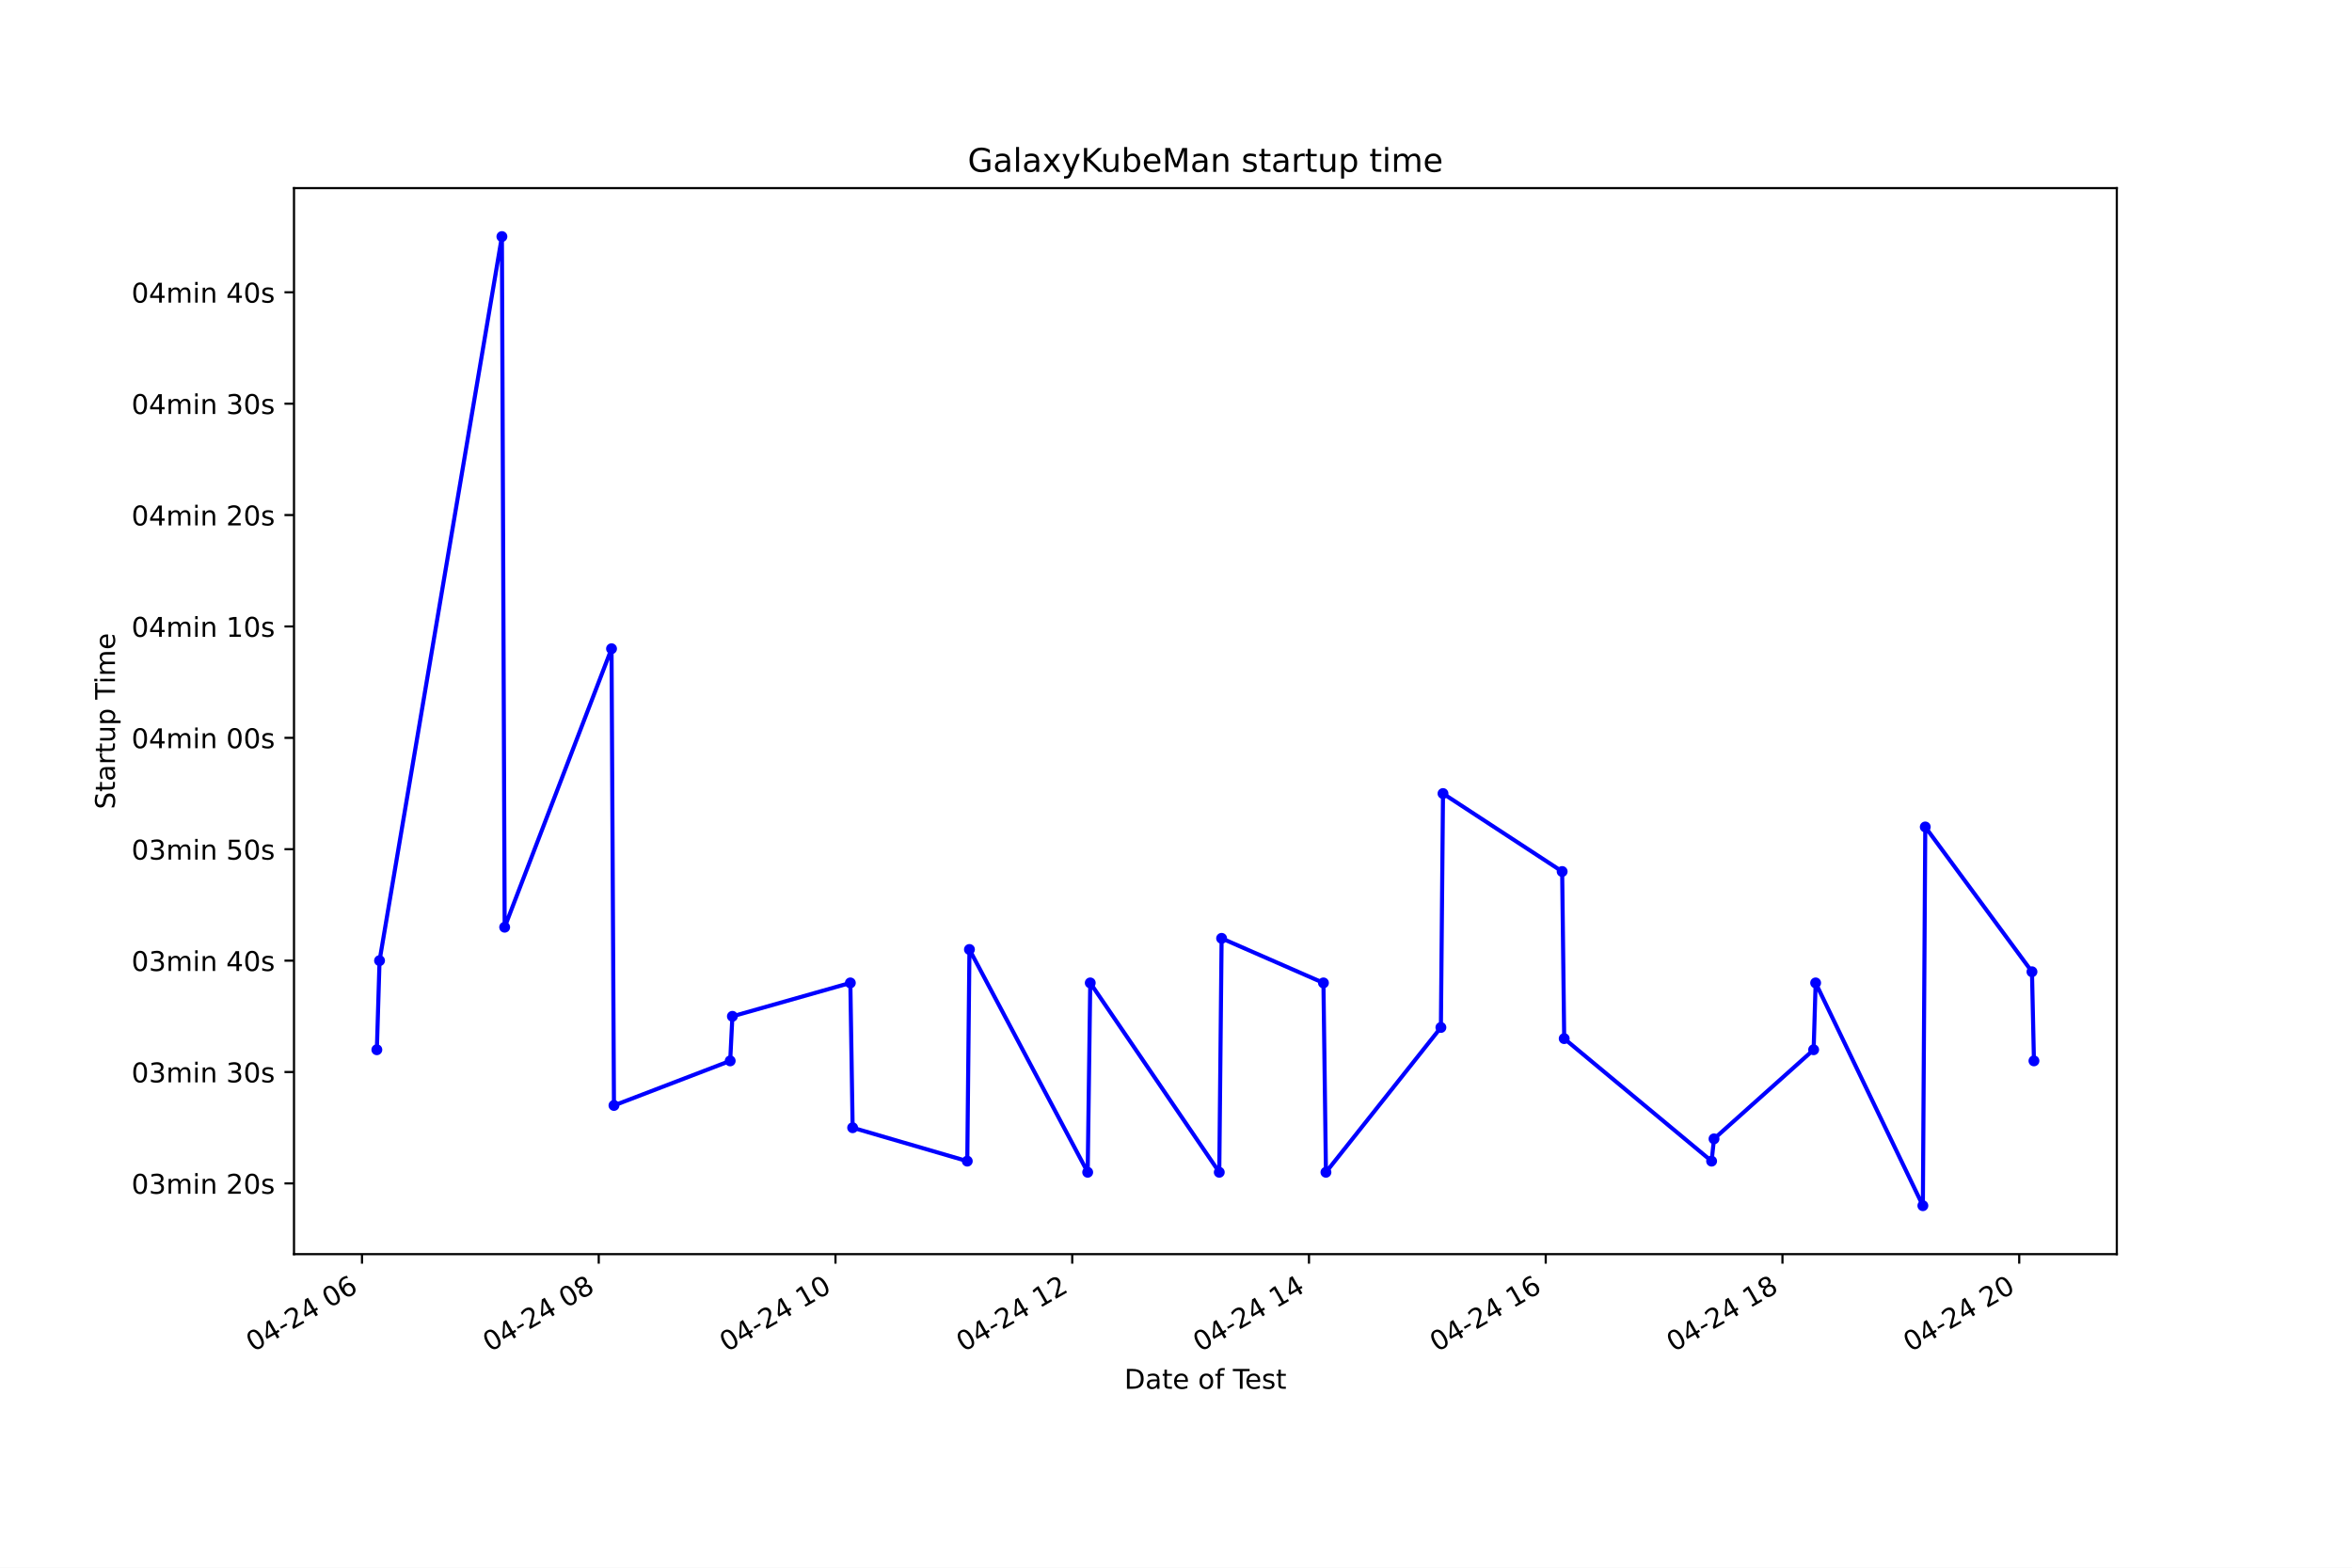
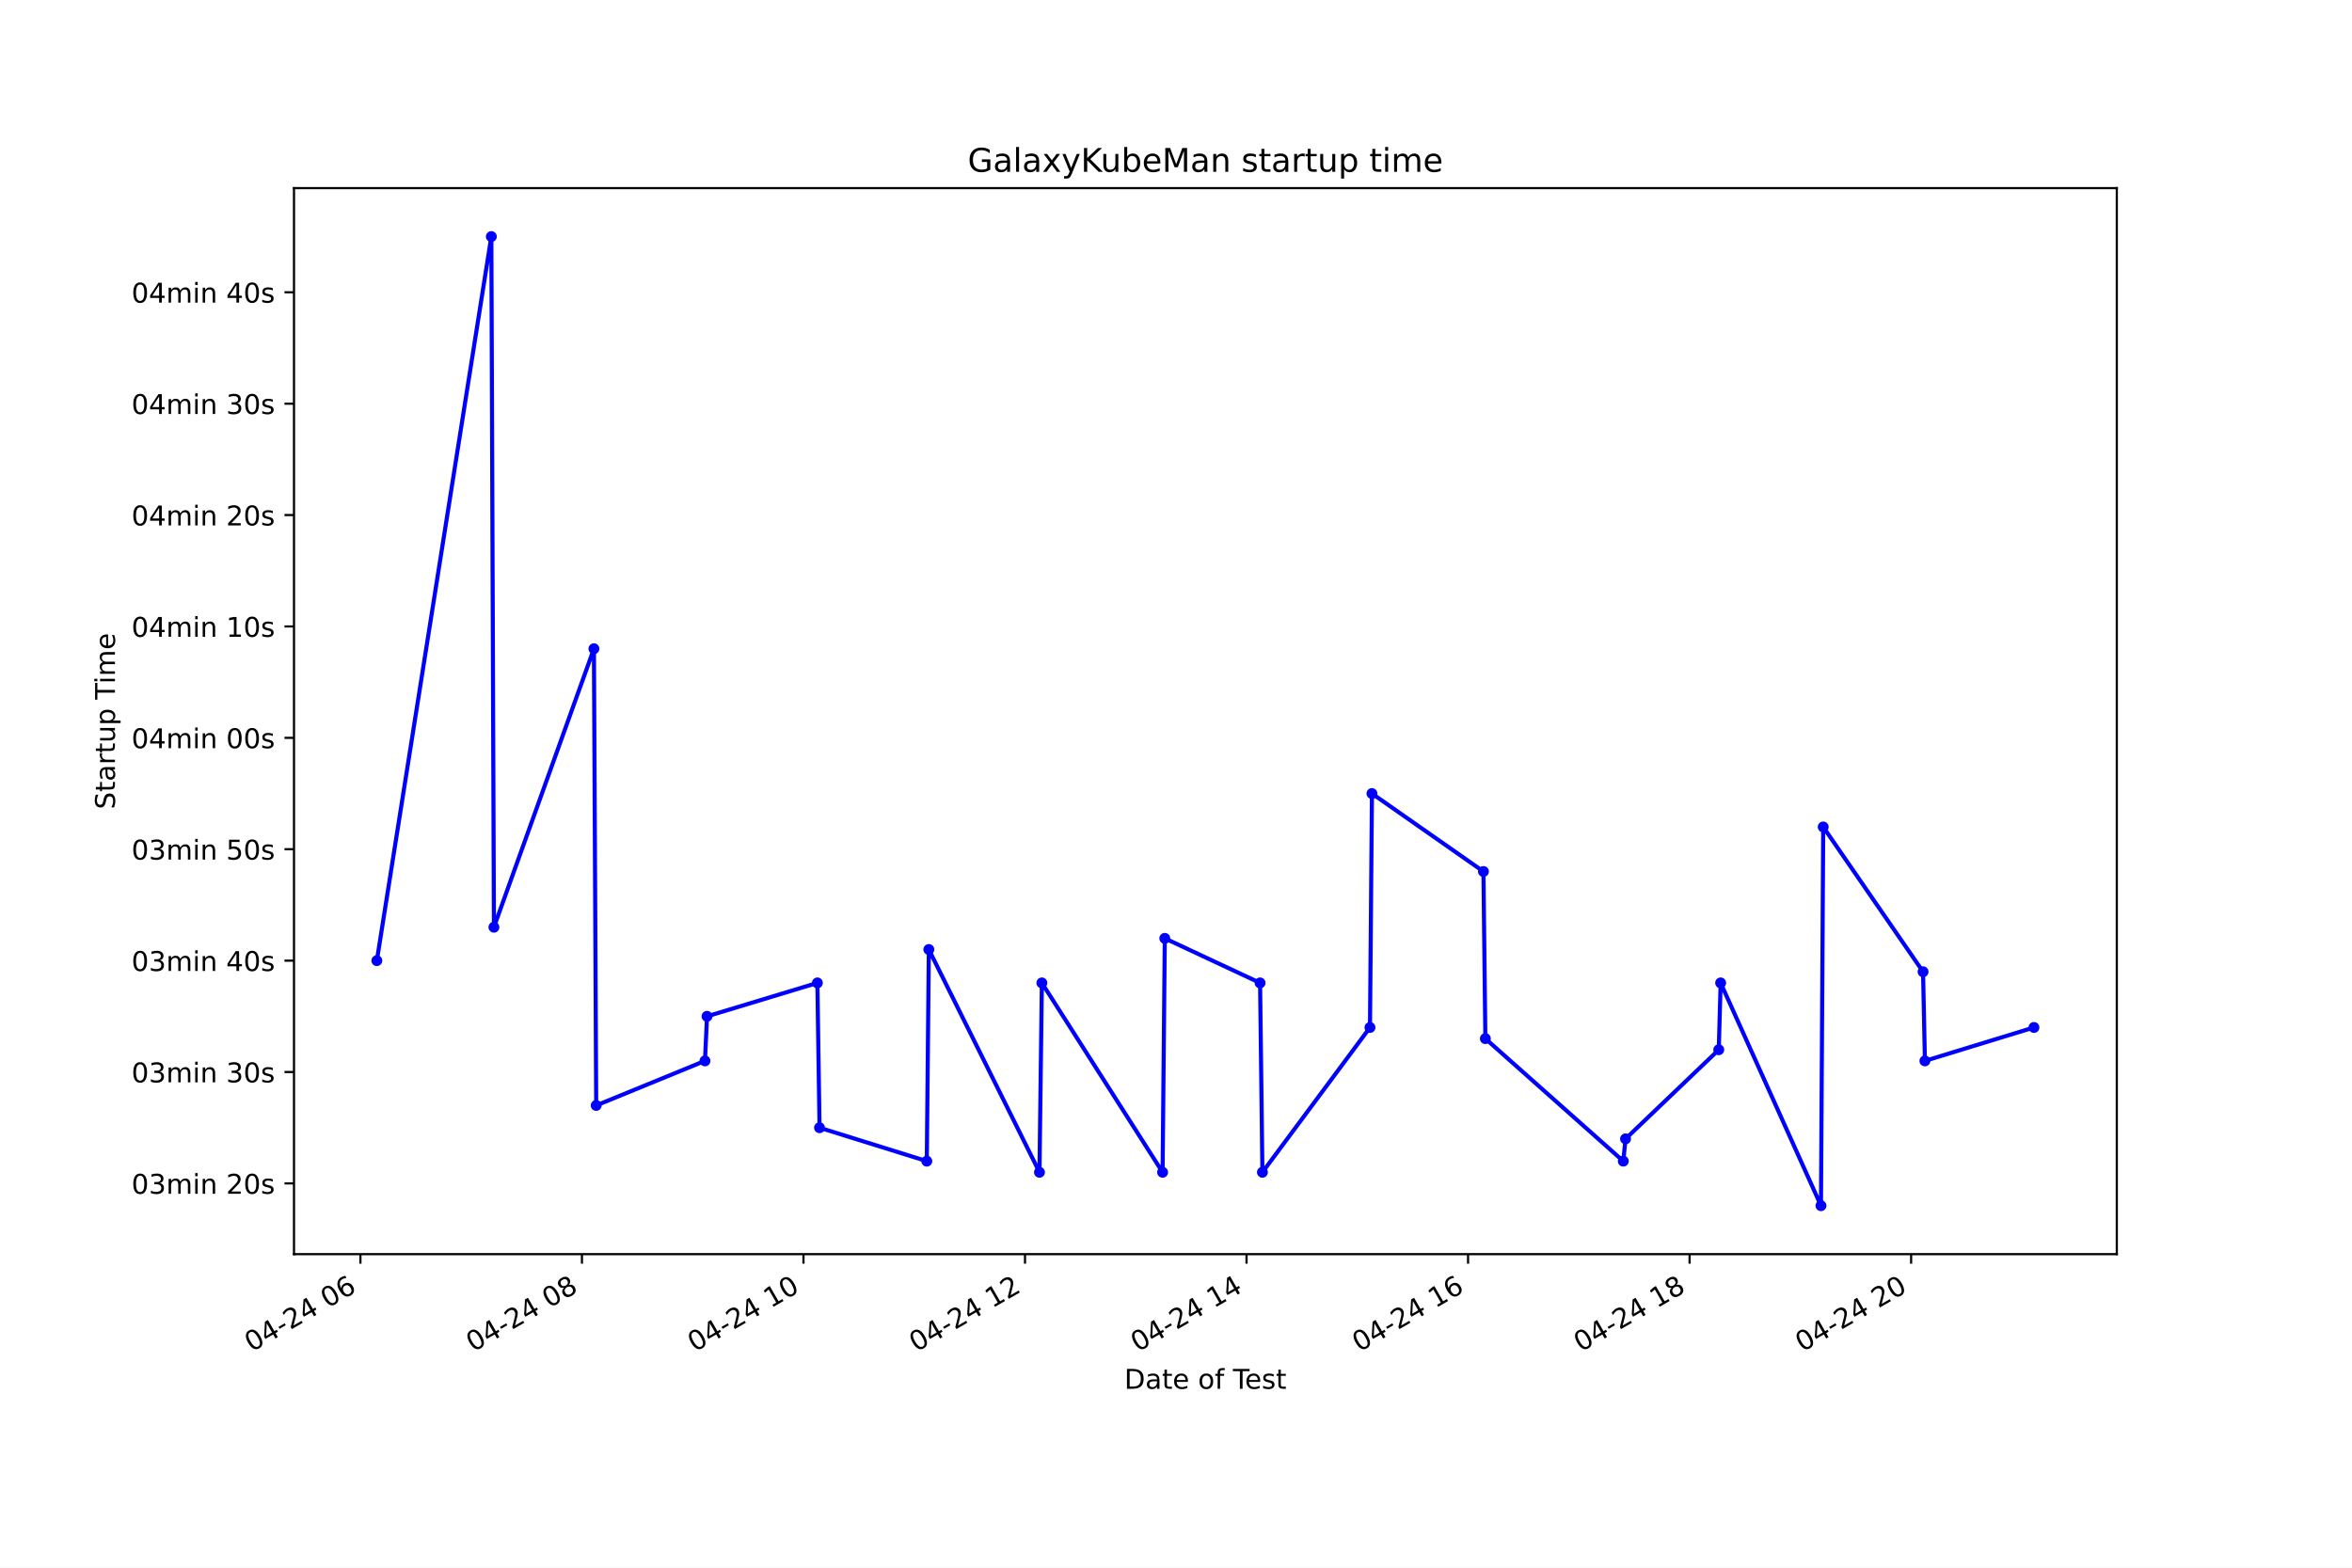
<svg xmlns="http://www.w3.org/2000/svg" xmlns:xlink="http://www.w3.org/1999/xlink" height="576pt" version="1.1" viewBox="0 0 864 576" width="864pt">
  <defs>
    <style type="text/css">*{stroke-linecap:butt;stroke-linejoin:round;}</style>
  </defs>
  <g id="figure_1">
    <g id="patch_1">
      <path d="M 0 576  L 864 576  L 864 0  L 0 0  z " style="fill:#ffffff;" />
    </g>
    <g id="axes_1">
      <g id="patch_2">
        <path d="M 108 460.8  L 777.6 460.8  L 777.6 69.12  L 108 69.12  z " style="fill:#ffffff;" />
      </g>
      <g id="matplotlib.axis_1">
        <g id="xtick_1">
          <g id="line2d_1">
            <defs>
-               <path d="M 0 0  L 0 3.5  " id="m963eee50fd" style="stroke:#000000;stroke-width:0.8;" />
+               <path d="M 0 0  L 0 3.5  " id="ma432397a0c" style="stroke:#000000;stroke-width:0.8;" />
            </defs>
            <g>
-               <use style="stroke:#000000;stroke-width:0.8;" x="132.977" xlink:href="#m963eee50fd" y="460.8" />
+               <use style="stroke:#000000;stroke-width:0.8;" x="132.401" xlink:href="#ma432397a0c" y="460.8" />
            </g>
          </g>
          <g id="text_1">
-             <g transform="translate(92.99955 496.8609)rotate(-30)scale(0.1 -0.1)">
+             <g transform="translate(92.4237 496.8609)rotate(-30)scale(0.1 -0.1)">
              <defs>
                <path d="M 2034 4250  Q 1547 4250 1301 3770  Q 1056 3291 1056 2328  Q 1056 1369 1301 889  Q 1547 409 2034 409  Q 2525 409 2770 889  Q 3016 1369 3016 2328  Q 3016 3291 2770 3770  Q 2525 4250 2034 4250  z M 2034 4750  Q 2819 4750 3233 4129  Q 3647 3509 3647 2328  Q 3647 1150 3233 529  Q 2819 -91 2034 -91  Q 1250 -91 836 529  Q 422 1150 422 2328  Q 422 3509 836 4129  Q 1250 4750 2034 4750  z " id="DejaVuSans-30" transform="scale(0.015625)" />
                <path d="M 2419 4116  L 825 1625  L 2419 1625  L 2419 4116  z M 2253 4666  L 3047 4666  L 3047 1625  L 3713 1625  L 3713 1100  L 3047 1100  L 3047 0  L 2419 0  L 2419 1100  L 313 1100  L 313 1709  L 2253 4666  z " id="DejaVuSans-34" transform="scale(0.015625)" />
                <path d="M 313 2009  L 1997 2009  L 1997 1497  L 313 1497  L 313 2009  z " id="DejaVuSans-2d" transform="scale(0.015625)" />
                <path d="M 1228 531  L 3431 531  L 3431 0  L 469 0  L 469 531  Q 828 903 1448 1529  Q 2069 2156 2228 2338  Q 2531 2678 2651 2914  Q 2772 3150 2772 3378  Q 2772 3750 2511 3984  Q 2250 4219 1831 4219  Q 1534 4219 1204 4116  Q 875 4013 500 3803  L 500 4441  Q 881 4594 1212 4672  Q 1544 4750 1819 4750  Q 2544 4750 2975 4387  Q 3406 4025 3406 3419  Q 3406 3131 3298 2873  Q 3191 2616 2906 2266  Q 2828 2175 2409 1742  Q 1991 1309 1228 531  z " id="DejaVuSans-32" transform="scale(0.015625)" />
                <path id="DejaVuSans-20" transform="scale(0.015625)" />
                <path d="M 2113 2584  Q 1688 2584 1439 2293  Q 1191 2003 1191 1497  Q 1191 994 1439 701  Q 1688 409 2113 409  Q 2538 409 2786 701  Q 3034 994 3034 1497  Q 3034 2003 2786 2293  Q 2538 2584 2113 2584  z M 3366 4563  L 3366 3988  Q 3128 4100 2886 4159  Q 2644 4219 2406 4219  Q 1781 4219 1451 3797  Q 1122 3375 1075 2522  Q 1259 2794 1537 2939  Q 1816 3084 2150 3084  Q 2853 3084 3261 2657  Q 3669 2231 3669 1497  Q 3669 778 3244 343  Q 2819 -91 2113 -91  Q 1303 -91 875 529  Q 447 1150 447 2328  Q 447 3434 972 4092  Q 1497 4750 2381 4750  Q 2619 4750 2861 4703  Q 3103 4656 3366 4563  z " id="DejaVuSans-36" transform="scale(0.015625)" />
              </defs>
              <use xlink:href="#DejaVuSans-30" />
              <use x="63.623" xlink:href="#DejaVuSans-34" />
              <use x="127.246" xlink:href="#DejaVuSans-2d" />
              <use x="163.33" xlink:href="#DejaVuSans-32" />
              <use x="226.953" xlink:href="#DejaVuSans-34" />
              <use x="290.576" xlink:href="#DejaVuSans-20" />
              <use x="322.363" xlink:href="#DejaVuSans-30" />
              <use x="385.986" xlink:href="#DejaVuSans-36" />
            </g>
          </g>
        </g>
        <g id="xtick_2">
          <g id="line2d_2">
            <g>
-               <use style="stroke:#000000;stroke-width:0.8;" x="219.945" xlink:href="#m963eee50fd" y="460.8" />
+               <use style="stroke:#000000;stroke-width:0.8;" x="213.778" xlink:href="#ma432397a0c" y="460.8" />
            </g>
          </g>
          <g id="text_2">
-             <g transform="translate(179.9675 496.8609)rotate(-30)scale(0.1 -0.1)">
+             <g transform="translate(173.8013 496.8609)rotate(-30)scale(0.1 -0.1)">
              <defs>
                <path d="M 2034 2216  Q 1584 2216 1326 1975  Q 1069 1734 1069 1313  Q 1069 891 1326 650  Q 1584 409 2034 409  Q 2484 409 2743 651  Q 3003 894 3003 1313  Q 3003 1734 2745 1975  Q 2488 2216 2034 2216  z M 1403 2484  Q 997 2584 770 2862  Q 544 3141 544 3541  Q 544 4100 942 4425  Q 1341 4750 2034 4750  Q 2731 4750 3128 4425  Q 3525 4100 3525 3541  Q 3525 3141 3298 2862  Q 3072 2584 2669 2484  Q 3125 2378 3379 2068  Q 3634 1759 3634 1313  Q 3634 634 3220 271  Q 2806 -91 2034 -91  Q 1263 -91 848 271  Q 434 634 434 1313  Q 434 1759 690 2068  Q 947 2378 1403 2484  z M 1172 3481  Q 1172 3119 1398 2916  Q 1625 2713 2034 2713  Q 2441 2713 2670 2916  Q 2900 3119 2900 3481  Q 2900 3844 2670 4047  Q 2441 4250 2034 4250  Q 1625 4250 1398 4047  Q 1172 3844 1172 3481  z " id="DejaVuSans-38" transform="scale(0.015625)" />
              </defs>
              <use xlink:href="#DejaVuSans-30" />
              <use x="63.623" xlink:href="#DejaVuSans-34" />
              <use x="127.246" xlink:href="#DejaVuSans-2d" />
              <use x="163.33" xlink:href="#DejaVuSans-32" />
              <use x="226.953" xlink:href="#DejaVuSans-34" />
              <use x="290.576" xlink:href="#DejaVuSans-20" />
              <use x="322.363" xlink:href="#DejaVuSans-30" />
              <use x="385.986" xlink:href="#DejaVuSans-38" />
            </g>
          </g>
        </g>
        <g id="xtick_3">
          <g id="line2d_3">
            <g>
-               <use style="stroke:#000000;stroke-width:0.8;" x="306.913" xlink:href="#m963eee50fd" y="460.8" />
+               <use style="stroke:#000000;stroke-width:0.8;" x="295.156" xlink:href="#ma432397a0c" y="460.8" />
            </g>
          </g>
          <g id="text_3">
-             <g transform="translate(266.9354 496.8609)rotate(-30)scale(0.1 -0.1)">
+             <g transform="translate(255.179 496.8609)rotate(-30)scale(0.1 -0.1)">
              <defs>
                <path d="M 794 531  L 1825 531  L 1825 4091  L 703 3866  L 703 4441  L 1819 4666  L 2450 4666  L 2450 531  L 3481 531  L 3481 0  L 794 0  L 794 531  z " id="DejaVuSans-31" transform="scale(0.015625)" />
              </defs>
              <use xlink:href="#DejaVuSans-30" />
              <use x="63.623" xlink:href="#DejaVuSans-34" />
              <use x="127.246" xlink:href="#DejaVuSans-2d" />
              <use x="163.33" xlink:href="#DejaVuSans-32" />
              <use x="226.953" xlink:href="#DejaVuSans-34" />
              <use x="290.576" xlink:href="#DejaVuSans-20" />
              <use x="322.363" xlink:href="#DejaVuSans-31" />
              <use x="385.986" xlink:href="#DejaVuSans-30" />
            </g>
          </g>
        </g>
        <g id="xtick_4">
          <g id="line2d_4">
            <g>
-               <use style="stroke:#000000;stroke-width:0.8;" x="393.881" xlink:href="#m963eee50fd" y="460.8" />
+               <use style="stroke:#000000;stroke-width:0.8;" x="376.534" xlink:href="#ma432397a0c" y="460.8" />
            </g>
          </g>
          <g id="text_4">
-             <g transform="translate(353.9034 496.8609)rotate(-30)scale(0.1 -0.1)">
+             <g transform="translate(336.5566 496.8609)rotate(-30)scale(0.1 -0.1)">
              <use xlink:href="#DejaVuSans-30" />
              <use x="63.623" xlink:href="#DejaVuSans-34" />
              <use x="127.246" xlink:href="#DejaVuSans-2d" />
              <use x="163.33" xlink:href="#DejaVuSans-32" />
              <use x="226.953" xlink:href="#DejaVuSans-34" />
              <use x="290.576" xlink:href="#DejaVuSans-20" />
              <use x="322.363" xlink:href="#DejaVuSans-31" />
              <use x="385.986" xlink:href="#DejaVuSans-32" />
            </g>
          </g>
        </g>
        <g id="xtick_5">
          <g id="line2d_5">
            <g>
-               <use style="stroke:#000000;stroke-width:0.8;" x="480.848" xlink:href="#m963eee50fd" y="460.8" />
+               <use style="stroke:#000000;stroke-width:0.8;" x="457.911" xlink:href="#ma432397a0c" y="460.8" />
            </g>
          </g>
          <g id="text_5">
-             <g transform="translate(440.8713 496.8609)rotate(-30)scale(0.1 -0.1)">
+             <g transform="translate(417.9342 496.8609)rotate(-30)scale(0.1 -0.1)">
              <use xlink:href="#DejaVuSans-30" />
              <use x="63.623" xlink:href="#DejaVuSans-34" />
              <use x="127.246" xlink:href="#DejaVuSans-2d" />
              <use x="163.33" xlink:href="#DejaVuSans-32" />
              <use x="226.953" xlink:href="#DejaVuSans-34" />
              <use x="290.576" xlink:href="#DejaVuSans-20" />
              <use x="322.363" xlink:href="#DejaVuSans-31" />
              <use x="385.986" xlink:href="#DejaVuSans-34" />
            </g>
          </g>
        </g>
        <g id="xtick_6">
          <g id="line2d_6">
            <g>
-               <use style="stroke:#000000;stroke-width:0.8;" x="567.816" xlink:href="#m963eee50fd" y="460.8" />
+               <use style="stroke:#000000;stroke-width:0.8;" x="539.289" xlink:href="#ma432397a0c" y="460.8" />
            </g>
          </g>
          <g id="text_6">
-             <g transform="translate(527.8393 496.8609)rotate(-30)scale(0.1 -0.1)">
+             <g transform="translate(499.3118 496.8609)rotate(-30)scale(0.1 -0.1)">
              <use xlink:href="#DejaVuSans-30" />
              <use x="63.623" xlink:href="#DejaVuSans-34" />
              <use x="127.246" xlink:href="#DejaVuSans-2d" />
              <use x="163.33" xlink:href="#DejaVuSans-32" />
              <use x="226.953" xlink:href="#DejaVuSans-34" />
              <use x="290.576" xlink:href="#DejaVuSans-20" />
              <use x="322.363" xlink:href="#DejaVuSans-31" />
              <use x="385.986" xlink:href="#DejaVuSans-36" />
            </g>
          </g>
        </g>
        <g id="xtick_7">
          <g id="line2d_7">
            <g>
-               <use style="stroke:#000000;stroke-width:0.8;" x="654.784" xlink:href="#m963eee50fd" y="460.8" />
+               <use style="stroke:#000000;stroke-width:0.8;" x="620.667" xlink:href="#ma432397a0c" y="460.8" />
            </g>
          </g>
          <g id="text_7">
-             <g transform="translate(614.8072 496.8609)rotate(-30)scale(0.1 -0.1)">
+             <g transform="translate(580.6895 496.8609)rotate(-30)scale(0.1 -0.1)">
              <use xlink:href="#DejaVuSans-30" />
              <use x="63.623" xlink:href="#DejaVuSans-34" />
              <use x="127.246" xlink:href="#DejaVuSans-2d" />
              <use x="163.33" xlink:href="#DejaVuSans-32" />
              <use x="226.953" xlink:href="#DejaVuSans-34" />
              <use x="290.576" xlink:href="#DejaVuSans-20" />
              <use x="322.363" xlink:href="#DejaVuSans-31" />
              <use x="385.986" xlink:href="#DejaVuSans-38" />
            </g>
          </g>
        </g>
        <g id="xtick_8">
          <g id="line2d_8">
            <g>
-               <use style="stroke:#000000;stroke-width:0.8;" x="741.752" xlink:href="#m963eee50fd" y="460.8" />
+               <use style="stroke:#000000;stroke-width:0.8;" x="702.044" xlink:href="#ma432397a0c" y="460.8" />
            </g>
          </g>
          <g id="text_8">
-             <g transform="translate(701.7751 496.8609)rotate(-30)scale(0.1 -0.1)">
+             <g transform="translate(662.0671 496.8609)rotate(-30)scale(0.1 -0.1)">
              <use xlink:href="#DejaVuSans-30" />
              <use x="63.623" xlink:href="#DejaVuSans-34" />
              <use x="127.246" xlink:href="#DejaVuSans-2d" />
              <use x="163.33" xlink:href="#DejaVuSans-32" />
              <use x="226.953" xlink:href="#DejaVuSans-34" />
              <use x="290.576" xlink:href="#DejaVuSans-20" />
              <use x="322.363" xlink:href="#DejaVuSans-32" />
              <use x="385.986" xlink:href="#DejaVuSans-30" />
            </g>
          </g>
        </g>
        <g id="text_9">
          <g transform="translate(413.0063 510.2604)scale(0.1 -0.1)">
            <defs>
              <path d="M 1259 4147  L 1259 519  L 2022 519  Q 2988 519 3436 956  Q 3884 1394 3884 2338  Q 3884 3275 3436 3711  Q 2988 4147 2022 4147  L 1259 4147  z M 628 4666  L 1925 4666  Q 3281 4666 3915 4102  Q 4550 3538 4550 2338  Q 4550 1131 3912 565  Q 3275 0 1925 0  L 628 0  L 628 4666  z " id="DejaVuSans-44" transform="scale(0.015625)" />
              <path d="M 2194 1759  Q 1497 1759 1228 1600  Q 959 1441 959 1056  Q 959 750 1161 570  Q 1363 391 1709 391  Q 2188 391 2477 730  Q 2766 1069 2766 1631  L 2766 1759  L 2194 1759  z M 3341 1997  L 3341 0  L 2766 0  L 2766 531  Q 2569 213 2275 61  Q 1981 -91 1556 -91  Q 1019 -91 701 211  Q 384 513 384 1019  Q 384 1609 779 1909  Q 1175 2209 1959 2209  L 2766 2209  L 2766 2266  Q 2766 2663 2505 2880  Q 2244 3097 1772 3097  Q 1472 3097 1187 3025  Q 903 2953 641 2809  L 641 3341  Q 956 3463 1253 3523  Q 1550 3584 1831 3584  Q 2591 3584 2966 3190  Q 3341 2797 3341 1997  z " id="DejaVuSans-61" transform="scale(0.015625)" />
              <path d="M 1172 4494  L 1172 3500  L 2356 3500  L 2356 3053  L 1172 3053  L 1172 1153  Q 1172 725 1289 603  Q 1406 481 1766 481  L 2356 481  L 2356 0  L 1766 0  Q 1100 0 847 248  Q 594 497 594 1153  L 594 3053  L 172 3053  L 172 3500  L 594 3500  L 594 4494  L 1172 4494  z " id="DejaVuSans-74" transform="scale(0.015625)" />
              <path d="M 3597 1894  L 3597 1613  L 953 1613  Q 991 1019 1311 708  Q 1631 397 2203 397  Q 2534 397 2845 478  Q 3156 559 3463 722  L 3463 178  Q 3153 47 2828 -22  Q 2503 -91 2169 -91  Q 1331 -91 842 396  Q 353 884 353 1716  Q 353 2575 817 3079  Q 1281 3584 2069 3584  Q 2775 3584 3186 3129  Q 3597 2675 3597 1894  z M 3022 2063  Q 3016 2534 2758 2815  Q 2500 3097 2075 3097  Q 1594 3097 1305 2825  Q 1016 2553 972 2059  L 3022 2063  z " id="DejaVuSans-65" transform="scale(0.015625)" />
              <path d="M 1959 3097  Q 1497 3097 1228 2736  Q 959 2375 959 1747  Q 959 1119 1226 758  Q 1494 397 1959 397  Q 2419 397 2687 759  Q 2956 1122 2956 1747  Q 2956 2369 2687 2733  Q 2419 3097 1959 3097  z M 1959 3584  Q 2709 3584 3137 3096  Q 3566 2609 3566 1747  Q 3566 888 3137 398  Q 2709 -91 1959 -91  Q 1206 -91 779 398  Q 353 888 353 1747  Q 353 2609 779 3096  Q 1206 3584 1959 3584  z " id="DejaVuSans-6f" transform="scale(0.015625)" />
              <path d="M 2375 4863  L 2375 4384  L 1825 4384  Q 1516 4384 1395 4259  Q 1275 4134 1275 3809  L 1275 3500  L 2222 3500  L 2222 3053  L 1275 3053  L 1275 0  L 697 0  L 697 3053  L 147 3053  L 147 3500  L 697 3500  L 697 3744  Q 697 4328 969 4595  Q 1241 4863 1831 4863  L 2375 4863  z " id="DejaVuSans-66" transform="scale(0.015625)" />
              <path d="M -19 4666  L 3928 4666  L 3928 4134  L 2272 4134  L 2272 0  L 1638 0  L 1638 4134  L -19 4134  L -19 4666  z " id="DejaVuSans-54" transform="scale(0.015625)" />
              <path d="M 2834 3397  L 2834 2853  Q 2591 2978 2328 3040  Q 2066 3103 1784 3103  Q 1356 3103 1142 2972  Q 928 2841 928 2578  Q 928 2378 1081 2264  Q 1234 2150 1697 2047  L 1894 2003  Q 2506 1872 2764 1633  Q 3022 1394 3022 966  Q 3022 478 2636 193  Q 2250 -91 1575 -91  Q 1294 -91 989 -36  Q 684 19 347 128  L 347 722  Q 666 556 975 473  Q 1284 391 1588 391  Q 1994 391 2212 530  Q 2431 669 2431 922  Q 2431 1156 2273 1281  Q 2116 1406 1581 1522  L 1381 1569  Q 847 1681 609 1914  Q 372 2147 372 2553  Q 372 3047 722 3315  Q 1072 3584 1716 3584  Q 2034 3584 2315 3537  Q 2597 3491 2834 3397  z " id="DejaVuSans-73" transform="scale(0.015625)" />
            </defs>
            <use xlink:href="#DejaVuSans-44" />
            <use x="77.002" xlink:href="#DejaVuSans-61" />
            <use x="138.281" xlink:href="#DejaVuSans-74" />
            <use x="177.49" xlink:href="#DejaVuSans-65" />
            <use x="239.014" xlink:href="#DejaVuSans-20" />
            <use x="270.801" xlink:href="#DejaVuSans-6f" />
            <use x="331.982" xlink:href="#DejaVuSans-66" />
            <use x="367.188" xlink:href="#DejaVuSans-20" />
            <use x="398.975" xlink:href="#DejaVuSans-54" />
            <use x="443.059" xlink:href="#DejaVuSans-65" />
            <use x="504.582" xlink:href="#DejaVuSans-73" />
            <use x="556.682" xlink:href="#DejaVuSans-74" />
          </g>
        </g>
      </g>
      <g id="matplotlib.axis_2">
        <g id="ytick_1">
          <g id="line2d_9">
            <defs>
-               <path d="M 0 0  L -3.5 0  " id="m14ecd0e318" style="stroke:#000000;stroke-width:0.8;" />
+               <path d="M 0 0  L -3.5 0  " id="m1b5c04bd75" style="stroke:#000000;stroke-width:0.8;" />
            </defs>
            <g>
-               <use style="stroke:#000000;stroke-width:0.8;" x="108" xlink:href="#m14ecd0e318" y="434.811" />
+               <use style="stroke:#000000;stroke-width:0.8;" x="108" xlink:href="#m1b5c04bd75" y="434.811" />
            </g>
          </g>
          <g id="text_10">
            <g transform="translate(48.30625 438.61)scale(0.1 -0.1)">
              <defs>
                <path d="M 2597 2516  Q 3050 2419 3304 2112  Q 3559 1806 3559 1356  Q 3559 666 3084 287  Q 2609 -91 1734 -91  Q 1441 -91 1130 -33  Q 819 25 488 141  L 488 750  Q 750 597 1062 519  Q 1375 441 1716 441  Q 2309 441 2620 675  Q 2931 909 2931 1356  Q 2931 1769 2642 2001  Q 2353 2234 1838 2234  L 1294 2234  L 1294 2753  L 1863 2753  Q 2328 2753 2575 2939  Q 2822 3125 2822 3475  Q 2822 3834 2567 4026  Q 2313 4219 1838 4219  Q 1578 4219 1281 4162  Q 984 4106 628 3988  L 628 4550  Q 988 4650 1302 4700  Q 1616 4750 1894 4750  Q 2613 4750 3031 4423  Q 3450 4097 3450 3541  Q 3450 3153 3228 2886  Q 3006 2619 2597 2516  z " id="DejaVuSans-33" transform="scale(0.015625)" />
                <path d="M 3328 2828  Q 3544 3216 3844 3400  Q 4144 3584 4550 3584  Q 5097 3584 5394 3201  Q 5691 2819 5691 2113  L 5691 0  L 5113 0  L 5113 2094  Q 5113 2597 4934 2840  Q 4756 3084 4391 3084  Q 3944 3084 3684 2787  Q 3425 2491 3425 1978  L 3425 0  L 2847 0  L 2847 2094  Q 2847 2600 2669 2842  Q 2491 3084 2119 3084  Q 1678 3084 1418 2786  Q 1159 2488 1159 1978  L 1159 0  L 581 0  L 581 3500  L 1159 3500  L 1159 2956  Q 1356 3278 1631 3431  Q 1906 3584 2284 3584  Q 2666 3584 2933 3390  Q 3200 3197 3328 2828  z " id="DejaVuSans-6d" transform="scale(0.015625)" />
                <path d="M 603 3500  L 1178 3500  L 1178 0  L 603 0  L 603 3500  z M 603 4863  L 1178 4863  L 1178 4134  L 603 4134  L 603 4863  z " id="DejaVuSans-69" transform="scale(0.015625)" />
                <path d="M 3513 2113  L 3513 0  L 2938 0  L 2938 2094  Q 2938 2591 2744 2837  Q 2550 3084 2163 3084  Q 1697 3084 1428 2787  Q 1159 2491 1159 1978  L 1159 0  L 581 0  L 581 3500  L 1159 3500  L 1159 2956  Q 1366 3272 1645 3428  Q 1925 3584 2291 3584  Q 2894 3584 3203 3211  Q 3513 2838 3513 2113  z " id="DejaVuSans-6e" transform="scale(0.015625)" />
              </defs>
              <use xlink:href="#DejaVuSans-30" />
              <use x="63.623" xlink:href="#DejaVuSans-33" />
              <use x="127.246" xlink:href="#DejaVuSans-6d" />
              <use x="224.658" xlink:href="#DejaVuSans-69" />
              <use x="252.441" xlink:href="#DejaVuSans-6e" />
              <use x="315.82" xlink:href="#DejaVuSans-20" />
              <use x="347.607" xlink:href="#DejaVuSans-32" />
              <use x="411.23" xlink:href="#DejaVuSans-30" />
              <use x="474.854" xlink:href="#DejaVuSans-73" />
            </g>
          </g>
        </g>
        <g id="ytick_2">
          <g id="line2d_10">
            <g>
-               <use style="stroke:#000000;stroke-width:0.8;" x="108" xlink:href="#m14ecd0e318" y="393.883" />
+               <use style="stroke:#000000;stroke-width:0.8;" x="108" xlink:href="#m1b5c04bd75" y="393.883" />
            </g>
          </g>
          <g id="text_11">
            <g transform="translate(48.30625 397.6821)scale(0.1 -0.1)">
              <use xlink:href="#DejaVuSans-30" />
              <use x="63.623" xlink:href="#DejaVuSans-33" />
              <use x="127.246" xlink:href="#DejaVuSans-6d" />
              <use x="224.658" xlink:href="#DejaVuSans-69" />
              <use x="252.441" xlink:href="#DejaVuSans-6e" />
              <use x="315.82" xlink:href="#DejaVuSans-20" />
              <use x="347.607" xlink:href="#DejaVuSans-33" />
              <use x="411.23" xlink:href="#DejaVuSans-30" />
              <use x="474.854" xlink:href="#DejaVuSans-73" />
            </g>
          </g>
        </g>
        <g id="ytick_3">
          <g id="line2d_11">
            <g>
-               <use style="stroke:#000000;stroke-width:0.8;" x="108" xlink:href="#m14ecd0e318" y="352.955" />
+               <use style="stroke:#000000;stroke-width:0.8;" x="108" xlink:href="#m1b5c04bd75" y="352.955" />
            </g>
          </g>
          <g id="text_12">
            <g transform="translate(48.30625 356.7542)scale(0.1 -0.1)">
              <use xlink:href="#DejaVuSans-30" />
              <use x="63.623" xlink:href="#DejaVuSans-33" />
              <use x="127.246" xlink:href="#DejaVuSans-6d" />
              <use x="224.658" xlink:href="#DejaVuSans-69" />
              <use x="252.441" xlink:href="#DejaVuSans-6e" />
              <use x="315.82" xlink:href="#DejaVuSans-20" />
              <use x="347.607" xlink:href="#DejaVuSans-34" />
              <use x="411.23" xlink:href="#DejaVuSans-30" />
              <use x="474.854" xlink:href="#DejaVuSans-73" />
            </g>
          </g>
        </g>
        <g id="ytick_4">
          <g id="line2d_12">
            <g>
-               <use style="stroke:#000000;stroke-width:0.8;" x="108" xlink:href="#m14ecd0e318" y="312.027" />
+               <use style="stroke:#000000;stroke-width:0.8;" x="108" xlink:href="#m1b5c04bd75" y="312.027" />
            </g>
          </g>
          <g id="text_13">
            <g transform="translate(48.30625 315.8263)scale(0.1 -0.1)">
              <defs>
                <path d="M 691 4666  L 3169 4666  L 3169 4134  L 1269 4134  L 1269 2991  Q 1406 3038 1543 3061  Q 1681 3084 1819 3084  Q 2600 3084 3056 2656  Q 3513 2228 3513 1497  Q 3513 744 3044 326  Q 2575 -91 1722 -91  Q 1428 -91 1123 -41  Q 819 9 494 109  L 494 744  Q 775 591 1075 516  Q 1375 441 1709 441  Q 2250 441 2565 725  Q 2881 1009 2881 1497  Q 2881 1984 2565 2268  Q 2250 2553 1709 2553  Q 1456 2553 1204 2497  Q 953 2441 691 2322  L 691 4666  z " id="DejaVuSans-35" transform="scale(0.015625)" />
              </defs>
              <use xlink:href="#DejaVuSans-30" />
              <use x="63.623" xlink:href="#DejaVuSans-33" />
              <use x="127.246" xlink:href="#DejaVuSans-6d" />
              <use x="224.658" xlink:href="#DejaVuSans-69" />
              <use x="252.441" xlink:href="#DejaVuSans-6e" />
              <use x="315.82" xlink:href="#DejaVuSans-20" />
              <use x="347.607" xlink:href="#DejaVuSans-35" />
              <use x="411.23" xlink:href="#DejaVuSans-30" />
              <use x="474.854" xlink:href="#DejaVuSans-73" />
            </g>
          </g>
        </g>
        <g id="ytick_5">
          <g id="line2d_13">
            <g>
-               <use style="stroke:#000000;stroke-width:0.8;" x="108" xlink:href="#m14ecd0e318" y="271.099" />
+               <use style="stroke:#000000;stroke-width:0.8;" x="108" xlink:href="#m1b5c04bd75" y="271.099" />
            </g>
          </g>
          <g id="text_14">
            <g transform="translate(48.30625 274.8984)scale(0.1 -0.1)">
              <use xlink:href="#DejaVuSans-30" />
              <use x="63.623" xlink:href="#DejaVuSans-34" />
              <use x="127.246" xlink:href="#DejaVuSans-6d" />
              <use x="224.658" xlink:href="#DejaVuSans-69" />
              <use x="252.441" xlink:href="#DejaVuSans-6e" />
              <use x="315.82" xlink:href="#DejaVuSans-20" />
              <use x="347.607" xlink:href="#DejaVuSans-30" />
              <use x="411.23" xlink:href="#DejaVuSans-30" />
              <use x="474.854" xlink:href="#DejaVuSans-73" />
            </g>
          </g>
        </g>
        <g id="ytick_6">
          <g id="line2d_14">
            <g>
-               <use style="stroke:#000000;stroke-width:0.8;" x="108" xlink:href="#m14ecd0e318" y="230.171" />
+               <use style="stroke:#000000;stroke-width:0.8;" x="108" xlink:href="#m1b5c04bd75" y="230.171" />
            </g>
          </g>
          <g id="text_15">
            <g transform="translate(48.30625 233.9705)scale(0.1 -0.1)">
              <use xlink:href="#DejaVuSans-30" />
              <use x="63.623" xlink:href="#DejaVuSans-34" />
              <use x="127.246" xlink:href="#DejaVuSans-6d" />
              <use x="224.658" xlink:href="#DejaVuSans-69" />
              <use x="252.441" xlink:href="#DejaVuSans-6e" />
              <use x="315.82" xlink:href="#DejaVuSans-20" />
              <use x="347.607" xlink:href="#DejaVuSans-31" />
              <use x="411.23" xlink:href="#DejaVuSans-30" />
              <use x="474.854" xlink:href="#DejaVuSans-73" />
            </g>
          </g>
        </g>
        <g id="ytick_7">
          <g id="line2d_15">
            <g>
-               <use style="stroke:#000000;stroke-width:0.8;" x="108" xlink:href="#m14ecd0e318" y="189.243" />
+               <use style="stroke:#000000;stroke-width:0.8;" x="108" xlink:href="#m1b5c04bd75" y="189.243" />
            </g>
          </g>
          <g id="text_16">
            <g transform="translate(48.30625 193.0426)scale(0.1 -0.1)">
              <use xlink:href="#DejaVuSans-30" />
              <use x="63.623" xlink:href="#DejaVuSans-34" />
              <use x="127.246" xlink:href="#DejaVuSans-6d" />
              <use x="224.658" xlink:href="#DejaVuSans-69" />
              <use x="252.441" xlink:href="#DejaVuSans-6e" />
              <use x="315.82" xlink:href="#DejaVuSans-20" />
              <use x="347.607" xlink:href="#DejaVuSans-32" />
              <use x="411.23" xlink:href="#DejaVuSans-30" />
              <use x="474.854" xlink:href="#DejaVuSans-73" />
            </g>
          </g>
        </g>
        <g id="ytick_8">
          <g id="line2d_16">
            <g>
-               <use style="stroke:#000000;stroke-width:0.8;" x="108" xlink:href="#m14ecd0e318" y="148.315" />
+               <use style="stroke:#000000;stroke-width:0.8;" x="108" xlink:href="#m1b5c04bd75" y="148.315" />
            </g>
          </g>
          <g id="text_17">
            <g transform="translate(48.30625 152.1147)scale(0.1 -0.1)">
              <use xlink:href="#DejaVuSans-30" />
              <use x="63.623" xlink:href="#DejaVuSans-34" />
              <use x="127.246" xlink:href="#DejaVuSans-6d" />
              <use x="224.658" xlink:href="#DejaVuSans-69" />
              <use x="252.441" xlink:href="#DejaVuSans-6e" />
              <use x="315.82" xlink:href="#DejaVuSans-20" />
              <use x="347.607" xlink:href="#DejaVuSans-33" />
              <use x="411.23" xlink:href="#DejaVuSans-30" />
              <use x="474.854" xlink:href="#DejaVuSans-73" />
            </g>
          </g>
        </g>
        <g id="ytick_9">
          <g id="line2d_17">
            <g>
-               <use style="stroke:#000000;stroke-width:0.8;" x="108" xlink:href="#m14ecd0e318" y="107.388" />
+               <use style="stroke:#000000;stroke-width:0.8;" x="108" xlink:href="#m1b5c04bd75" y="107.388" />
            </g>
          </g>
          <g id="text_18">
            <g transform="translate(48.30625 111.1868)scale(0.1 -0.1)">
              <use xlink:href="#DejaVuSans-30" />
              <use x="63.623" xlink:href="#DejaVuSans-34" />
              <use x="127.246" xlink:href="#DejaVuSans-6d" />
              <use x="224.658" xlink:href="#DejaVuSans-69" />
              <use x="252.441" xlink:href="#DejaVuSans-6e" />
              <use x="315.82" xlink:href="#DejaVuSans-20" />
              <use x="347.607" xlink:href="#DejaVuSans-34" />
              <use x="411.23" xlink:href="#DejaVuSans-30" />
              <use x="474.854" xlink:href="#DejaVuSans-73" />
            </g>
          </g>
        </g>
        <g id="text_19">
          <g transform="translate(42.22656 297.3397)rotate(-90)scale(0.1 -0.1)">
            <defs>
              <path d="M 3425 4513  L 3425 3897  Q 3066 4069 2747 4153  Q 2428 4238 2131 4238  Q 1616 4238 1336 4038  Q 1056 3838 1056 3469  Q 1056 3159 1242 3001  Q 1428 2844 1947 2747  L 2328 2669  Q 3034 2534 3370 2195  Q 3706 1856 3706 1288  Q 3706 609 3251 259  Q 2797 -91 1919 -91  Q 1588 -91 1214 -16  Q 841 59 441 206  L 441 856  Q 825 641 1194 531  Q 1563 422 1919 422  Q 2459 422 2753 634  Q 3047 847 3047 1241  Q 3047 1584 2836 1778  Q 2625 1972 2144 2069  L 1759 2144  Q 1053 2284 737 2584  Q 422 2884 422 3419  Q 422 4038 858 4394  Q 1294 4750 2059 4750  Q 2388 4750 2728 4690  Q 3069 4631 3425 4513  z " id="DejaVuSans-53" transform="scale(0.015625)" />
              <path d="M 2631 2963  Q 2534 3019 2420 3045  Q 2306 3072 2169 3072  Q 1681 3072 1420 2755  Q 1159 2438 1159 1844  L 1159 0  L 581 0  L 581 3500  L 1159 3500  L 1159 2956  Q 1341 3275 1631 3429  Q 1922 3584 2338 3584  Q 2397 3584 2469 3576  Q 2541 3569 2628 3553  L 2631 2963  z " id="DejaVuSans-72" transform="scale(0.015625)" />
              <path d="M 544 1381  L 544 3500  L 1119 3500  L 1119 1403  Q 1119 906 1312 657  Q 1506 409 1894 409  Q 2359 409 2629 706  Q 2900 1003 2900 1516  L 2900 3500  L 3475 3500  L 3475 0  L 2900 0  L 2900 538  Q 2691 219 2414 64  Q 2138 -91 1772 -91  Q 1169 -91 856 284  Q 544 659 544 1381  z M 1991 3584  L 1991 3584  z " id="DejaVuSans-75" transform="scale(0.015625)" />
              <path d="M 1159 525  L 1159 -1331  L 581 -1331  L 581 3500  L 1159 3500  L 1159 2969  Q 1341 3281 1617 3432  Q 1894 3584 2278 3584  Q 2916 3584 3314 3078  Q 3713 2572 3713 1747  Q 3713 922 3314 415  Q 2916 -91 2278 -91  Q 1894 -91 1617 61  Q 1341 213 1159 525  z M 3116 1747  Q 3116 2381 2855 2742  Q 2594 3103 2138 3103  Q 1681 3103 1420 2742  Q 1159 2381 1159 1747  Q 1159 1113 1420 752  Q 1681 391 2138 391  Q 2594 391 2855 752  Q 3116 1113 3116 1747  z " id="DejaVuSans-70" transform="scale(0.015625)" />
            </defs>
            <use xlink:href="#DejaVuSans-53" />
            <use x="63.477" xlink:href="#DejaVuSans-74" />
            <use x="102.686" xlink:href="#DejaVuSans-61" />
            <use x="163.965" xlink:href="#DejaVuSans-72" />
            <use x="205.078" xlink:href="#DejaVuSans-74" />
            <use x="244.287" xlink:href="#DejaVuSans-75" />
            <use x="307.666" xlink:href="#DejaVuSans-70" />
            <use x="371.143" xlink:href="#DejaVuSans-20" />
            <use x="402.93" xlink:href="#DejaVuSans-54" />
            <use x="460.889" xlink:href="#DejaVuSans-69" />
            <use x="488.672" xlink:href="#DejaVuSans-6d" />
            <use x="586.084" xlink:href="#DejaVuSans-65" />
          </g>
        </g>
      </g>
      <g id="line2d_18">
-         <path clip-path="url(#pe071f36817)" d="M 747.164 389.79  L 746.439 357.048  L 707.243 303.842  L 706.361 442.996  L 666.972 361.141  L 666.235 385.697  L 629.636 418.44  L 628.754 426.625  L 574.605 381.605  L 573.856 320.213  L 530.082 291.563  L 529.309 377.512  L 487.081 430.718  L 486.163 361.141  L 448.755 344.769  L 447.897 430.718  L 400.5 361.141  L 399.558 430.718  L 356.122 348.862  L 355.325 426.625  L 313.218 414.347  L 312.372 361.141  L 269.045 373.419  L 268.236 389.79  L 225.537 406.161  L 224.643 238.357  L 185.387 340.677  L 184.372 86.924  L 139.427 352.955  L 138.436 385.697  " style="fill:none;stroke:#0000ff;stroke-linecap:square;stroke-width:1.5;" />
+         <path clip-path="url(#pa3cfa96761)" d="M 747.164 377.512  L 707.108 389.79  L 706.43 357.048  L 669.753 303.842  L 668.928 442.996  L 632.071 361.141  L 631.381 385.697  L 597.135 418.44  L 596.31 426.625  L 545.641 381.605  L 544.94 320.213  L 503.98 291.563  L 503.257 377.512  L 463.743 430.718  L 462.884 361.141  L 427.881 344.769  L 427.078 430.718  L 382.727 361.141  L 381.846 430.718  L 341.202 348.862  L 340.456 426.625  L 301.056 414.347  L 300.265 361.141  L 259.723 373.419  L 258.966 389.79  L 219.012 406.161  L 218.175 238.357  L 181.442 340.677  L 180.493 86.924  L 138.436 352.955  " style="fill:none;stroke:#0000ff;stroke-linecap:square;stroke-width:1.5;" />
        <defs>
-           <path d="M 0 1.5  C 0.398 1.5 0.779 1.342 1.061 1.061  C 1.342 0.779 1.5 0.398 1.5 0  C 1.5 -0.398 1.342 -0.779 1.061 -1.061  C 0.779 -1.342 0.398 -1.5 0 -1.5  C -0.398 -1.5 -0.779 -1.342 -1.061 -1.061  C -1.342 -0.779 -1.5 -0.398 -1.5 0  C -1.5 0.398 -1.342 0.779 -1.061 1.061  C -0.779 1.342 -0.398 1.5 0 1.5  z " id="mf68202ab4a" style="stroke:#0000ff;" />
+           <path d="M 0 1.5  C 0.398 1.5 0.779 1.342 1.061 1.061  C 1.342 0.779 1.5 0.398 1.5 0  C 1.5 -0.398 1.342 -0.779 1.061 -1.061  C 0.779 -1.342 0.398 -1.5 0 -1.5  C -0.398 -1.5 -0.779 -1.342 -1.061 -1.061  C -1.342 -0.779 -1.5 -0.398 -1.5 0  C -1.5 0.398 -1.342 0.779 -1.061 1.061  C -0.779 1.342 -0.398 1.5 0 1.5  z " id="m7491d360e2" style="stroke:#0000ff;" />
        </defs>
-         <g clip-path="url(#pe071f36817)">
-           <use style="fill:#0000ff;stroke:#0000ff;" x="747.164" xlink:href="#mf68202ab4a" y="389.79" />
-           <use style="fill:#0000ff;stroke:#0000ff;" x="746.439" xlink:href="#mf68202ab4a" y="357.048" />
-           <use style="fill:#0000ff;stroke:#0000ff;" x="707.243" xlink:href="#mf68202ab4a" y="303.842" />
-           <use style="fill:#0000ff;stroke:#0000ff;" x="706.361" xlink:href="#mf68202ab4a" y="442.996" />
-           <use style="fill:#0000ff;stroke:#0000ff;" x="666.972" xlink:href="#mf68202ab4a" y="361.141" />
-           <use style="fill:#0000ff;stroke:#0000ff;" x="666.235" xlink:href="#mf68202ab4a" y="385.697" />
-           <use style="fill:#0000ff;stroke:#0000ff;" x="629.636" xlink:href="#mf68202ab4a" y="418.44" />
-           <use style="fill:#0000ff;stroke:#0000ff;" x="628.754" xlink:href="#mf68202ab4a" y="426.625" />
-           <use style="fill:#0000ff;stroke:#0000ff;" x="574.605" xlink:href="#mf68202ab4a" y="381.605" />
-           <use style="fill:#0000ff;stroke:#0000ff;" x="573.856" xlink:href="#mf68202ab4a" y="320.213" />
-           <use style="fill:#0000ff;stroke:#0000ff;" x="530.082" xlink:href="#mf68202ab4a" y="291.563" />
-           <use style="fill:#0000ff;stroke:#0000ff;" x="529.309" xlink:href="#mf68202ab4a" y="377.512" />
-           <use style="fill:#0000ff;stroke:#0000ff;" x="487.081" xlink:href="#mf68202ab4a" y="430.718" />
-           <use style="fill:#0000ff;stroke:#0000ff;" x="486.163" xlink:href="#mf68202ab4a" y="361.141" />
-           <use style="fill:#0000ff;stroke:#0000ff;" x="448.755" xlink:href="#mf68202ab4a" y="344.769" />
-           <use style="fill:#0000ff;stroke:#0000ff;" x="447.897" xlink:href="#mf68202ab4a" y="430.718" />
-           <use style="fill:#0000ff;stroke:#0000ff;" x="400.5" xlink:href="#mf68202ab4a" y="361.141" />
-           <use style="fill:#0000ff;stroke:#0000ff;" x="399.558" xlink:href="#mf68202ab4a" y="430.718" />
-           <use style="fill:#0000ff;stroke:#0000ff;" x="356.122" xlink:href="#mf68202ab4a" y="348.862" />
-           <use style="fill:#0000ff;stroke:#0000ff;" x="355.325" xlink:href="#mf68202ab4a" y="426.625" />
-           <use style="fill:#0000ff;stroke:#0000ff;" x="313.218" xlink:href="#mf68202ab4a" y="414.347" />
-           <use style="fill:#0000ff;stroke:#0000ff;" x="312.372" xlink:href="#mf68202ab4a" y="361.141" />
-           <use style="fill:#0000ff;stroke:#0000ff;" x="269.045" xlink:href="#mf68202ab4a" y="373.419" />
-           <use style="fill:#0000ff;stroke:#0000ff;" x="268.236" xlink:href="#mf68202ab4a" y="389.79" />
-           <use style="fill:#0000ff;stroke:#0000ff;" x="225.537" xlink:href="#mf68202ab4a" y="406.161" />
-           <use style="fill:#0000ff;stroke:#0000ff;" x="224.643" xlink:href="#mf68202ab4a" y="238.357" />
-           <use style="fill:#0000ff;stroke:#0000ff;" x="185.387" xlink:href="#mf68202ab4a" y="340.677" />
-           <use style="fill:#0000ff;stroke:#0000ff;" x="184.372" xlink:href="#mf68202ab4a" y="86.924" />
-           <use style="fill:#0000ff;stroke:#0000ff;" x="139.427" xlink:href="#mf68202ab4a" y="352.955" />
-           <use style="fill:#0000ff;stroke:#0000ff;" x="138.436" xlink:href="#mf68202ab4a" y="385.697" />
+         <g clip-path="url(#pa3cfa96761)">
+           <use style="fill:#0000ff;stroke:#0000ff;" x="747.164" xlink:href="#m7491d360e2" y="377.512" />
+           <use style="fill:#0000ff;stroke:#0000ff;" x="707.108" xlink:href="#m7491d360e2" y="389.79" />
+           <use style="fill:#0000ff;stroke:#0000ff;" x="706.43" xlink:href="#m7491d360e2" y="357.048" />
+           <use style="fill:#0000ff;stroke:#0000ff;" x="669.753" xlink:href="#m7491d360e2" y="303.842" />
+           <use style="fill:#0000ff;stroke:#0000ff;" x="668.928" xlink:href="#m7491d360e2" y="442.996" />
+           <use style="fill:#0000ff;stroke:#0000ff;" x="632.071" xlink:href="#m7491d360e2" y="361.141" />
+           <use style="fill:#0000ff;stroke:#0000ff;" x="631.381" xlink:href="#m7491d360e2" y="385.697" />
+           <use style="fill:#0000ff;stroke:#0000ff;" x="597.135" xlink:href="#m7491d360e2" y="418.44" />
+           <use style="fill:#0000ff;stroke:#0000ff;" x="596.31" xlink:href="#m7491d360e2" y="426.625" />
+           <use style="fill:#0000ff;stroke:#0000ff;" x="545.641" xlink:href="#m7491d360e2" y="381.605" />
+           <use style="fill:#0000ff;stroke:#0000ff;" x="544.94" xlink:href="#m7491d360e2" y="320.213" />
+           <use style="fill:#0000ff;stroke:#0000ff;" x="503.98" xlink:href="#m7491d360e2" y="291.563" />
+           <use style="fill:#0000ff;stroke:#0000ff;" x="503.257" xlink:href="#m7491d360e2" y="377.512" />
+           <use style="fill:#0000ff;stroke:#0000ff;" x="463.743" xlink:href="#m7491d360e2" y="430.718" />
+           <use style="fill:#0000ff;stroke:#0000ff;" x="462.884" xlink:href="#m7491d360e2" y="361.141" />
+           <use style="fill:#0000ff;stroke:#0000ff;" x="427.881" xlink:href="#m7491d360e2" y="344.769" />
+           <use style="fill:#0000ff;stroke:#0000ff;" x="427.078" xlink:href="#m7491d360e2" y="430.718" />
+           <use style="fill:#0000ff;stroke:#0000ff;" x="382.727" xlink:href="#m7491d360e2" y="361.141" />
+           <use style="fill:#0000ff;stroke:#0000ff;" x="381.846" xlink:href="#m7491d360e2" y="430.718" />
+           <use style="fill:#0000ff;stroke:#0000ff;" x="341.202" xlink:href="#m7491d360e2" y="348.862" />
+           <use style="fill:#0000ff;stroke:#0000ff;" x="340.456" xlink:href="#m7491d360e2" y="426.625" />
+           <use style="fill:#0000ff;stroke:#0000ff;" x="301.056" xlink:href="#m7491d360e2" y="414.347" />
+           <use style="fill:#0000ff;stroke:#0000ff;" x="300.265" xlink:href="#m7491d360e2" y="361.141" />
+           <use style="fill:#0000ff;stroke:#0000ff;" x="259.723" xlink:href="#m7491d360e2" y="373.419" />
+           <use style="fill:#0000ff;stroke:#0000ff;" x="258.966" xlink:href="#m7491d360e2" y="389.79" />
+           <use style="fill:#0000ff;stroke:#0000ff;" x="219.012" xlink:href="#m7491d360e2" y="406.161" />
+           <use style="fill:#0000ff;stroke:#0000ff;" x="218.175" xlink:href="#m7491d360e2" y="238.357" />
+           <use style="fill:#0000ff;stroke:#0000ff;" x="181.442" xlink:href="#m7491d360e2" y="340.677" />
+           <use style="fill:#0000ff;stroke:#0000ff;" x="180.493" xlink:href="#m7491d360e2" y="86.924" />
+           <use style="fill:#0000ff;stroke:#0000ff;" x="138.436" xlink:href="#m7491d360e2" y="352.955" />
        </g>
      </g>
      <g id="patch_3">
        <path d="M 108 460.8  L 108 69.12  " style="fill:none;stroke:#000000;stroke-linecap:square;stroke-linejoin:miter;stroke-width:0.8;" />
      </g>
      <g id="patch_4">
        <path d="M 777.6 460.8  L 777.6 69.12  " style="fill:none;stroke:#000000;stroke-linecap:square;stroke-linejoin:miter;stroke-width:0.8;" />
      </g>
      <g id="patch_5">
        <path d="M 108 460.8  L 777.6 460.8  " style="fill:none;stroke:#000000;stroke-linecap:square;stroke-linejoin:miter;stroke-width:0.8;" />
      </g>
      <g id="patch_6">
        <path d="M 108 69.12  L 777.6 69.12  " style="fill:none;stroke:#000000;stroke-linecap:square;stroke-linejoin:miter;stroke-width:0.8;" />
      </g>
      <g id="text_20">
        <g transform="translate(355.4794 63.12)scale(0.12 -0.12)">
          <defs>
            <path d="M 3809 666  L 3809 1919  L 2778 1919  L 2778 2438  L 4434 2438  L 4434 434  Q 4069 175 3628 42  Q 3188 -91 2688 -91  Q 1594 -91 976 548  Q 359 1188 359 2328  Q 359 3472 976 4111  Q 1594 4750 2688 4750  Q 3144 4750 3555 4637  Q 3966 4525 4313 4306  L 4313 3634  Q 3963 3931 3569 4081  Q 3175 4231 2741 4231  Q 1884 4231 1454 3753  Q 1025 3275 1025 2328  Q 1025 1384 1454 906  Q 1884 428 2741 428  Q 3075 428 3337 486  Q 3600 544 3809 666  z " id="DejaVuSans-47" transform="scale(0.015625)" />
            <path d="M 603 4863  L 1178 4863  L 1178 0  L 603 0  L 603 4863  z " id="DejaVuSans-6c" transform="scale(0.015625)" />
            <path d="M 3513 3500  L 2247 1797  L 3578 0  L 2900 0  L 1881 1375  L 863 0  L 184 0  L 1544 1831  L 300 3500  L 978 3500  L 1906 2253  L 2834 3500  L 3513 3500  z " id="DejaVuSans-78" transform="scale(0.015625)" />
            <path d="M 2059 -325  Q 1816 -950 1584 -1140  Q 1353 -1331 966 -1331  L 506 -1331  L 506 -850  L 844 -850  Q 1081 -850 1212 -737  Q 1344 -625 1503 -206  L 1606 56  L 191 3500  L 800 3500  L 1894 763  L 2988 3500  L 3597 3500  L 2059 -325  z " id="DejaVuSans-79" transform="scale(0.015625)" />
            <path d="M 628 4666  L 1259 4666  L 1259 2694  L 3353 4666  L 4166 4666  L 1850 2491  L 4331 0  L 3500 0  L 1259 2247  L 1259 0  L 628 0  L 628 4666  z " id="DejaVuSans-4b" transform="scale(0.015625)" />
            <path d="M 3116 1747  Q 3116 2381 2855 2742  Q 2594 3103 2138 3103  Q 1681 3103 1420 2742  Q 1159 2381 1159 1747  Q 1159 1113 1420 752  Q 1681 391 2138 391  Q 2594 391 2855 752  Q 3116 1113 3116 1747  z M 1159 2969  Q 1341 3281 1617 3432  Q 1894 3584 2278 3584  Q 2916 3584 3314 3078  Q 3713 2572 3713 1747  Q 3713 922 3314 415  Q 2916 -91 2278 -91  Q 1894 -91 1617 61  Q 1341 213 1159 525  L 1159 0  L 581 0  L 581 4863  L 1159 4863  L 1159 2969  z " id="DejaVuSans-62" transform="scale(0.015625)" />
            <path d="M 628 4666  L 1569 4666  L 2759 1491  L 3956 4666  L 4897 4666  L 4897 0  L 4281 0  L 4281 4097  L 3078 897  L 2444 897  L 1241 4097  L 1241 0  L 628 0  L 628 4666  z " id="DejaVuSans-4d" transform="scale(0.015625)" />
          </defs>
          <use xlink:href="#DejaVuSans-47" />
          <use x="77.49" xlink:href="#DejaVuSans-61" />
          <use x="138.77" xlink:href="#DejaVuSans-6c" />
          <use x="166.553" xlink:href="#DejaVuSans-61" />
          <use x="227.832" xlink:href="#DejaVuSans-78" />
          <use x="287.012" xlink:href="#DejaVuSans-79" />
          <use x="346.191" xlink:href="#DejaVuSans-4b" />
          <use x="406.768" xlink:href="#DejaVuSans-75" />
          <use x="470.146" xlink:href="#DejaVuSans-62" />
          <use x="533.623" xlink:href="#DejaVuSans-65" />
          <use x="595.146" xlink:href="#DejaVuSans-4d" />
          <use x="681.426" xlink:href="#DejaVuSans-61" />
          <use x="742.705" xlink:href="#DejaVuSans-6e" />
          <use x="806.084" xlink:href="#DejaVuSans-20" />
          <use x="837.871" xlink:href="#DejaVuSans-73" />
          <use x="889.971" xlink:href="#DejaVuSans-74" />
          <use x="929.18" xlink:href="#DejaVuSans-61" />
          <use x="990.459" xlink:href="#DejaVuSans-72" />
          <use x="1031.572" xlink:href="#DejaVuSans-74" />
          <use x="1070.781" xlink:href="#DejaVuSans-75" />
          <use x="1134.16" xlink:href="#DejaVuSans-70" />
          <use x="1197.637" xlink:href="#DejaVuSans-20" />
          <use x="1229.424" xlink:href="#DejaVuSans-74" />
          <use x="1268.633" xlink:href="#DejaVuSans-69" />
          <use x="1296.416" xlink:href="#DejaVuSans-6d" />
          <use x="1393.828" xlink:href="#DejaVuSans-65" />
        </g>
      </g>
    </g>
  </g>
  <defs>
-     <clipPath id="pe071f36817">
+     <clipPath id="pa3cfa96761">
      <rect height="391.68" width="669.6" x="108" y="69.12" />
    </clipPath>
  </defs>
</svg>
